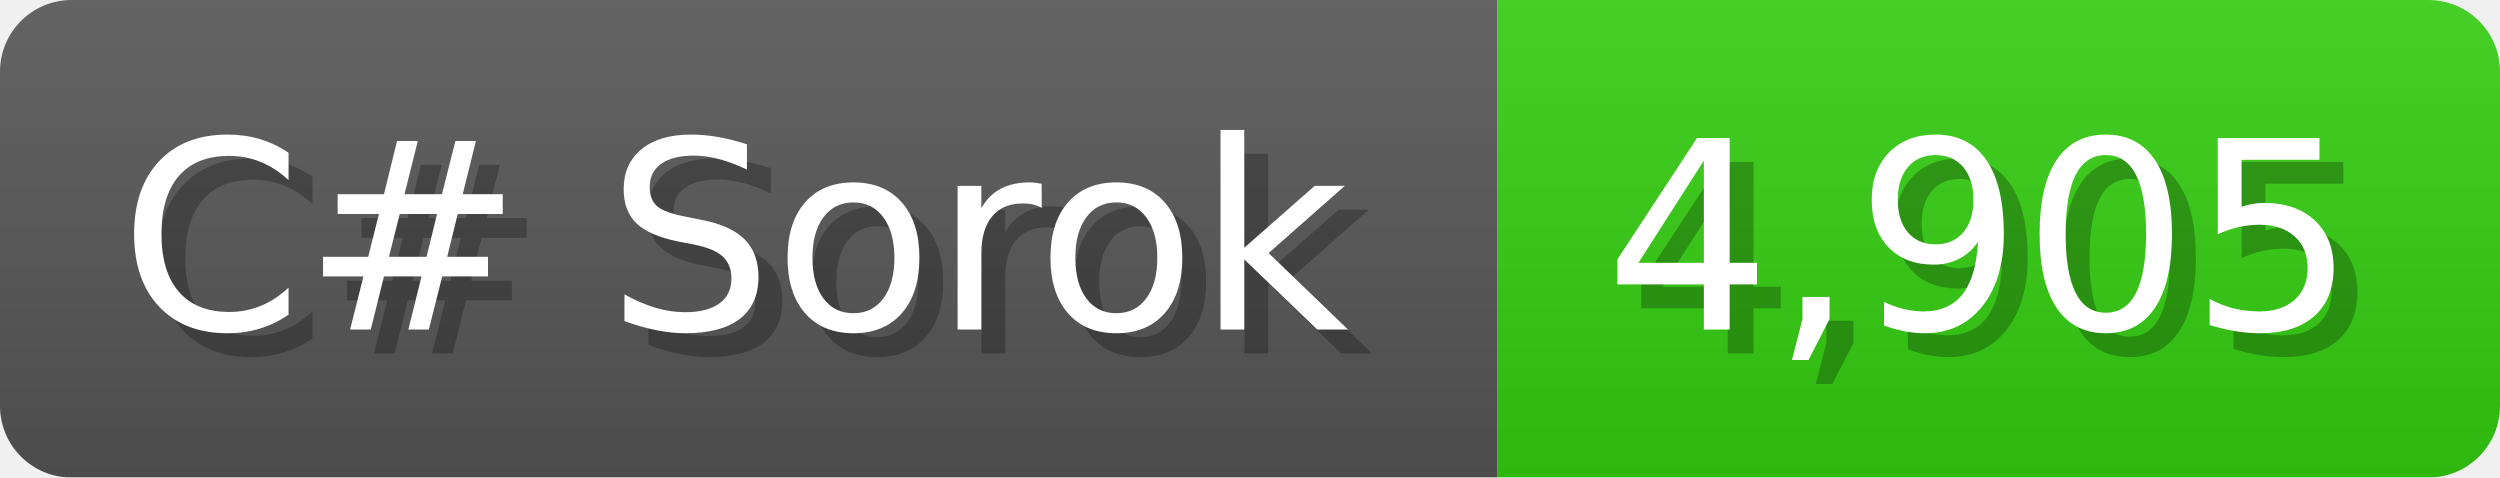
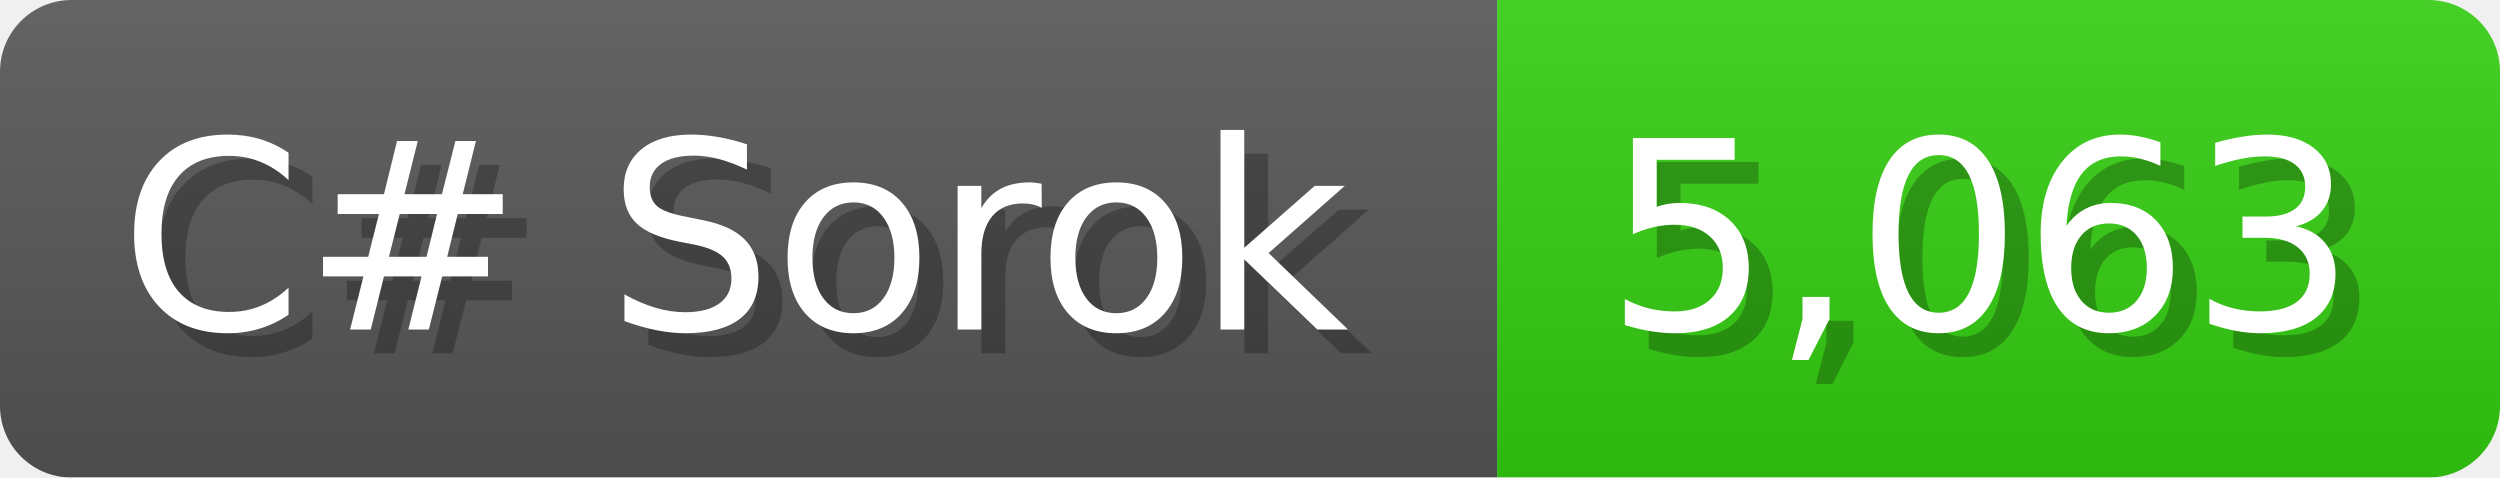
<svg xmlns="http://www.w3.org/2000/svg" width="104.7" height="20" viewBox="0 0 1047 200">
  <linearGradient id="a" x2="0" y2="100%">
    <stop offset="0" stop-opacity=".1" stop-color="#EEE" />
    <stop offset="1" stop-opacity=".1" />
  </linearGradient>
  <mask id="m">
    <rect width="1047" height="200" rx="30" fill="#FFF" />
  </mask>
  <g mask="url(#m)">
    <rect width="627" height="200" fill="#555" />
    <rect width="420" height="200" fill="#3C1" x="627" />
    <rect width="1047" height="200" fill="url(#a)" />
  </g>
  <g fill="#fff" text-anchor="start" font-family="Verdana,DejaVu Sans,sans-serif" font-size="110">
    <text x="60" y="148" textLength="527" fill="#000" opacity="0.25">C# Sorok</text>
    <text x="50" y="138" textLength="527">C# Sorok</text>
-     <text x="682" y="148" textLength="320" fill="#000" opacity="0.25">4,905</text>
-     <text x="672" y="138" textLength="320">4,905</text>
+     <text x="682" y="148" textLength="320" fill="#000" opacity="0.25">5,063</text>
+     <text x="672" y="138" textLength="320">5,063</text>
  </g>
</svg>
